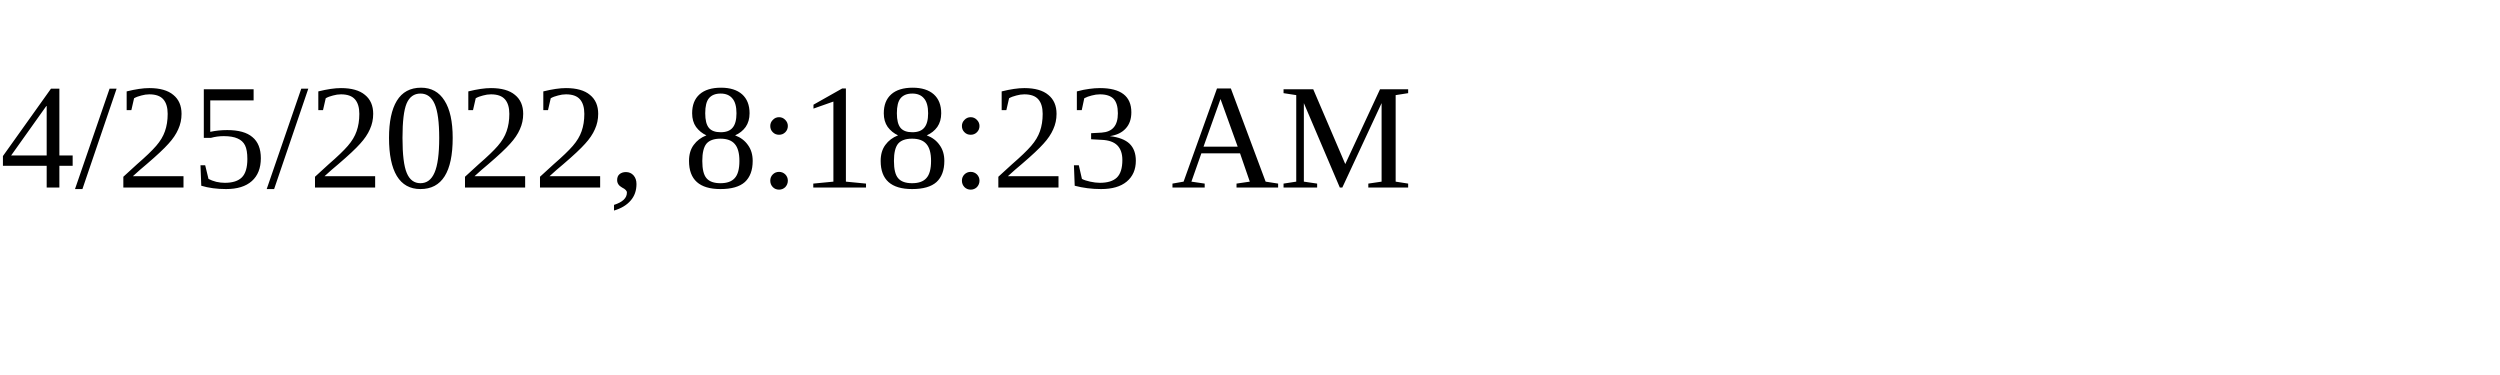
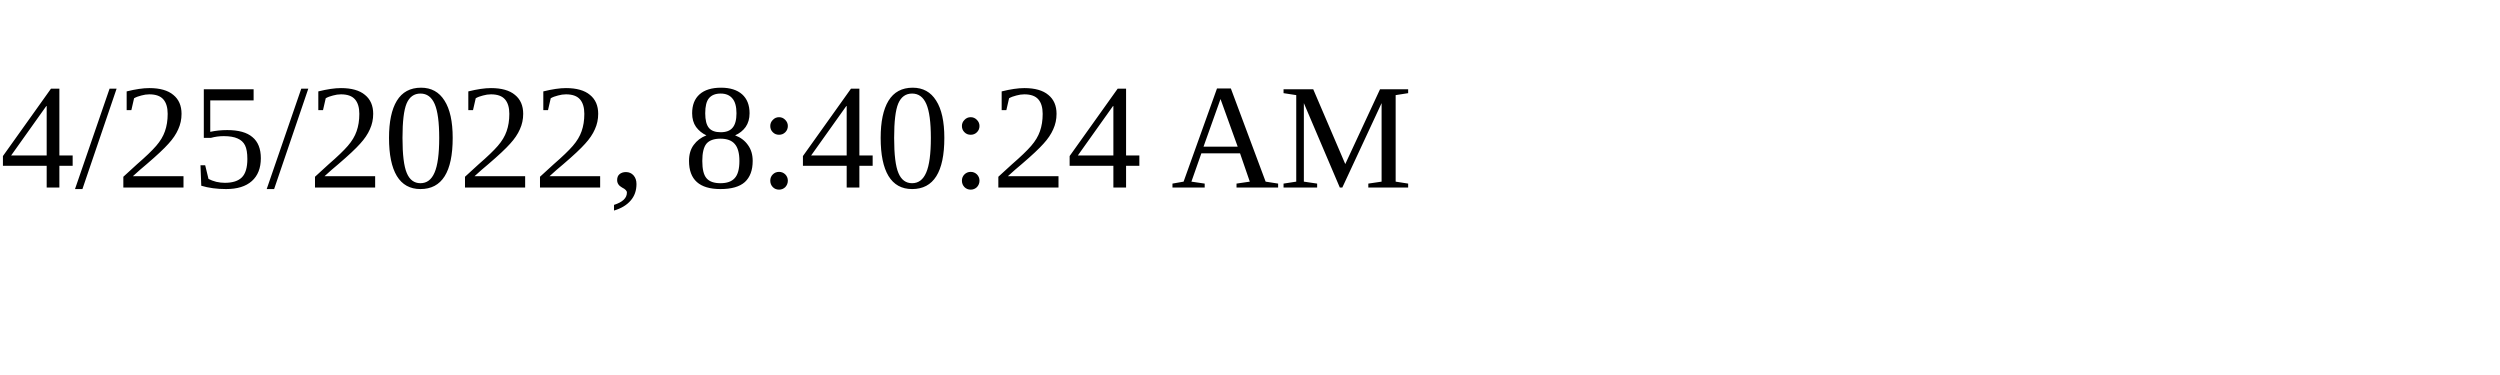
<svg xmlns="http://www.w3.org/2000/svg" height="30" width="200">
-   <text x="0" y="15">4/25/2022, 8:18:23 AM</text>
+   <text x="0" y="15">4/25/2022, 8:40:24 AM</text>
</svg>
